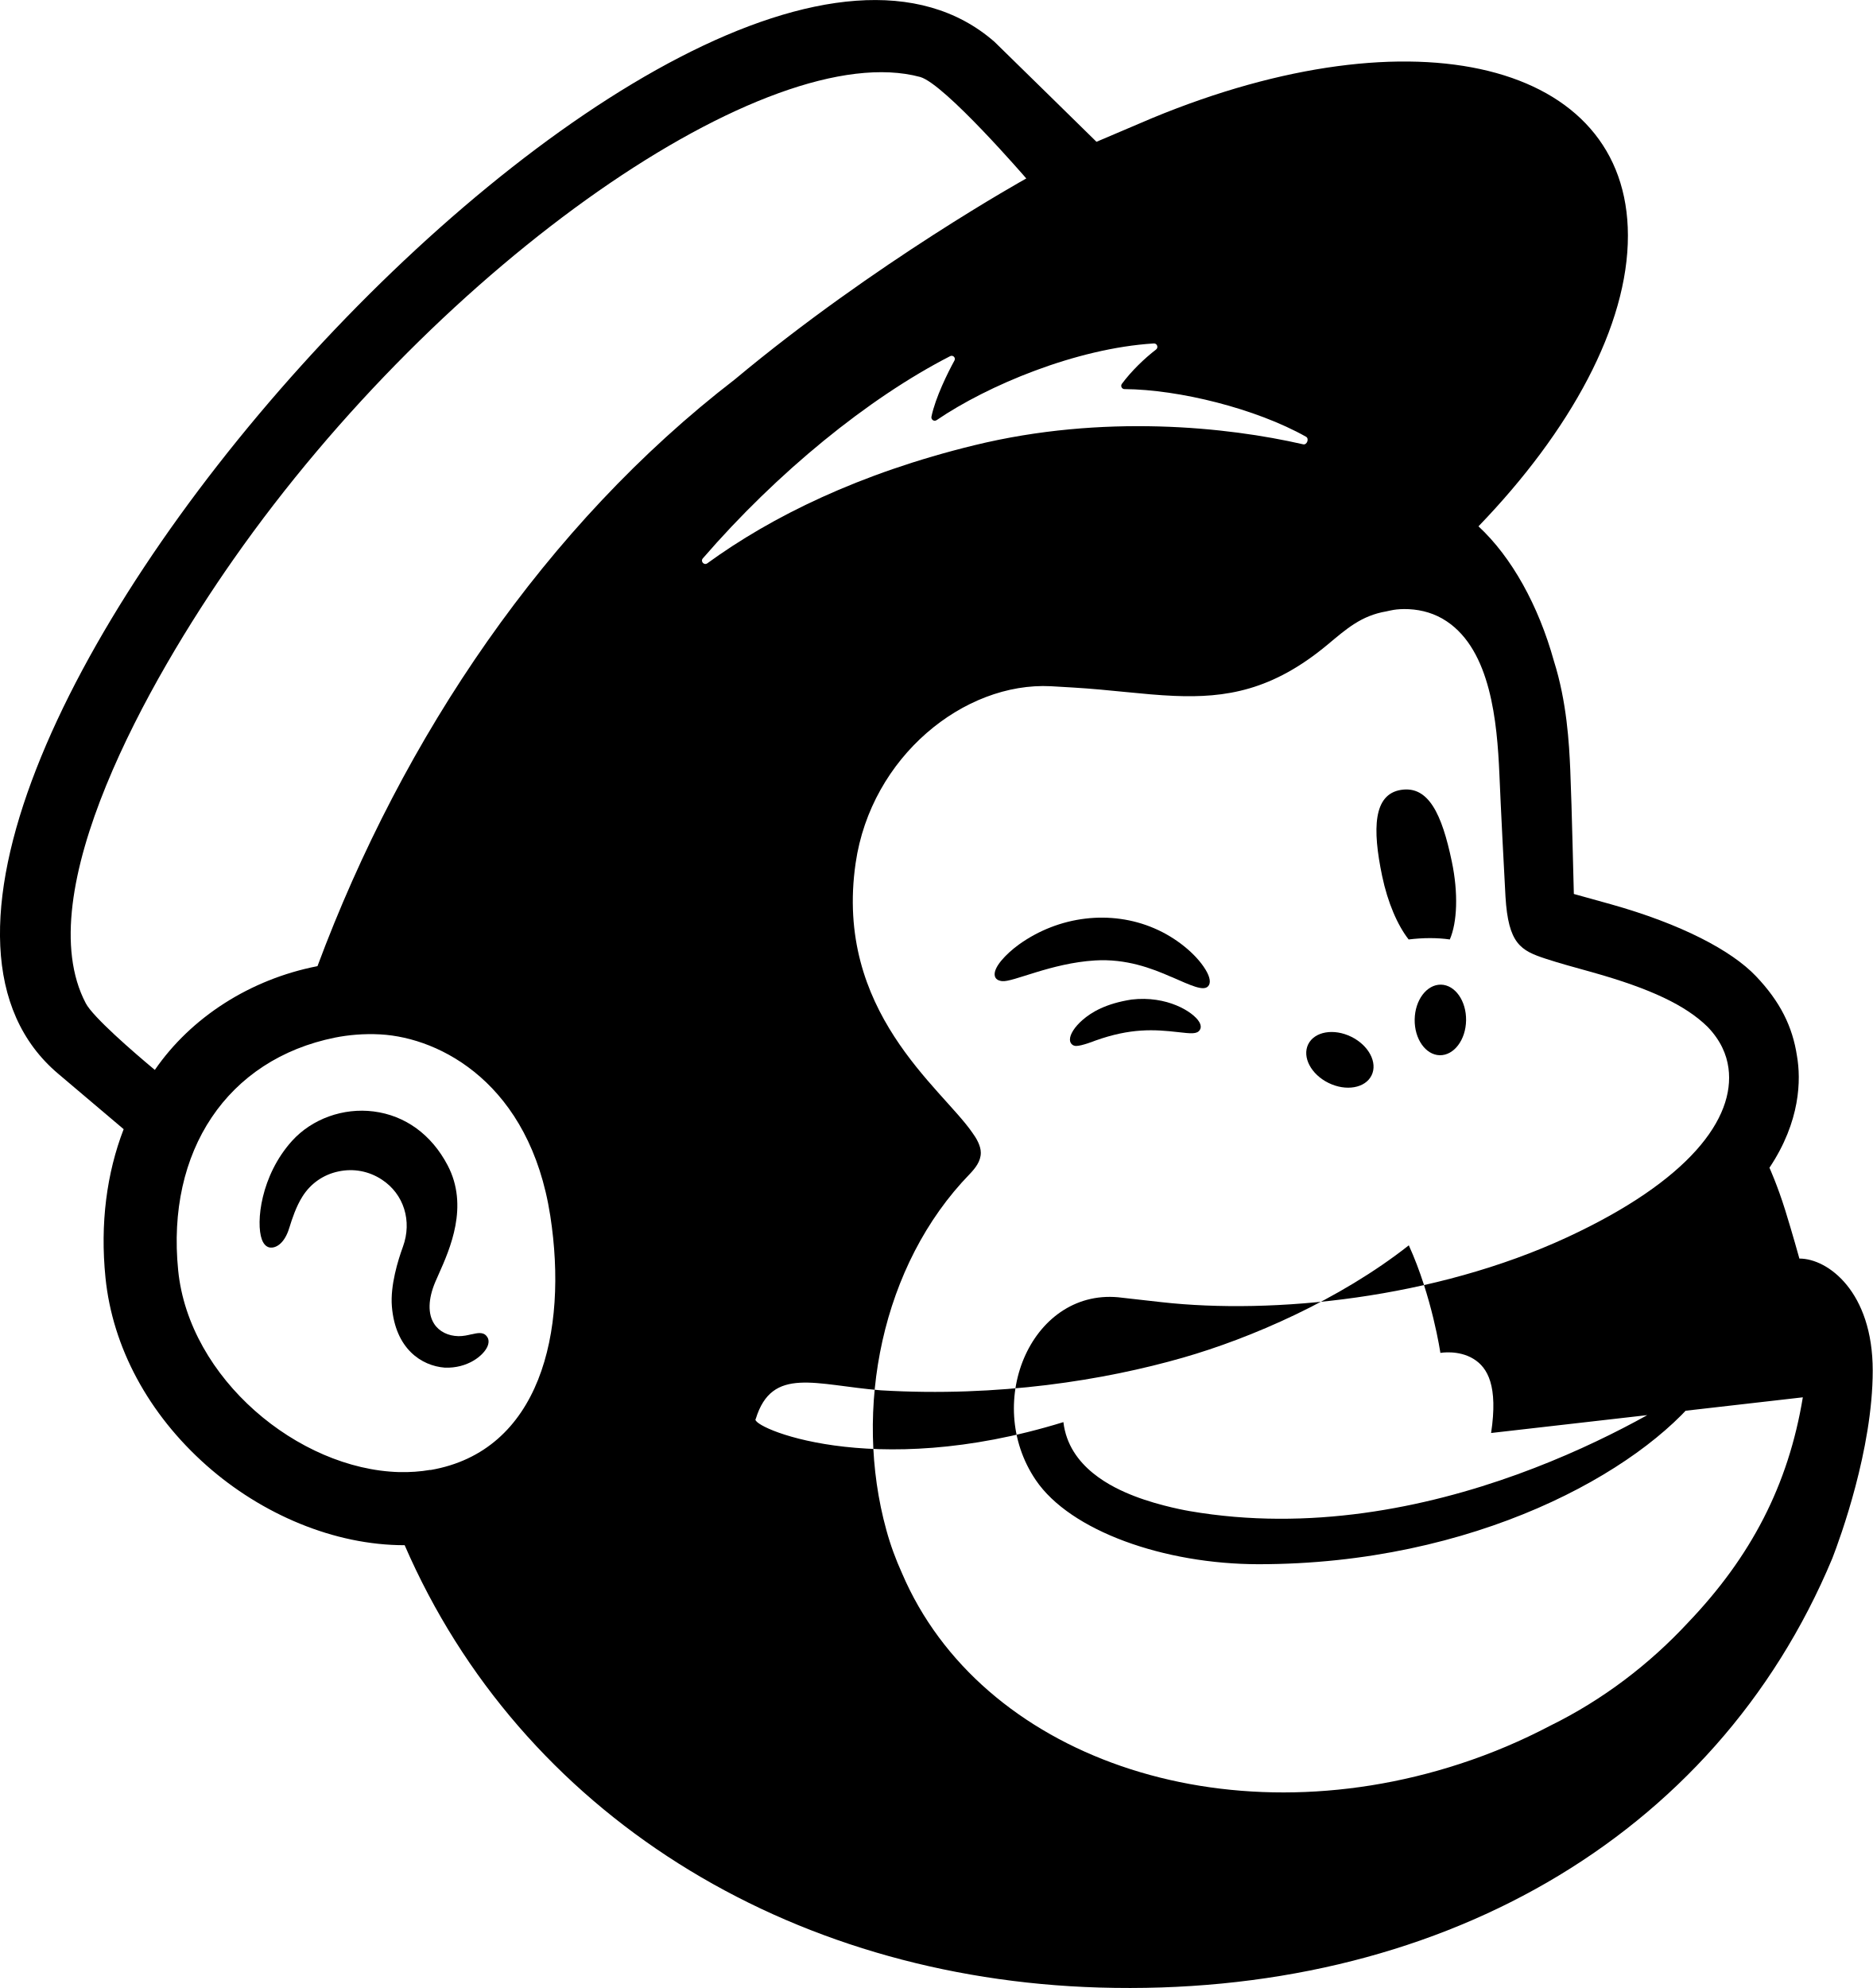
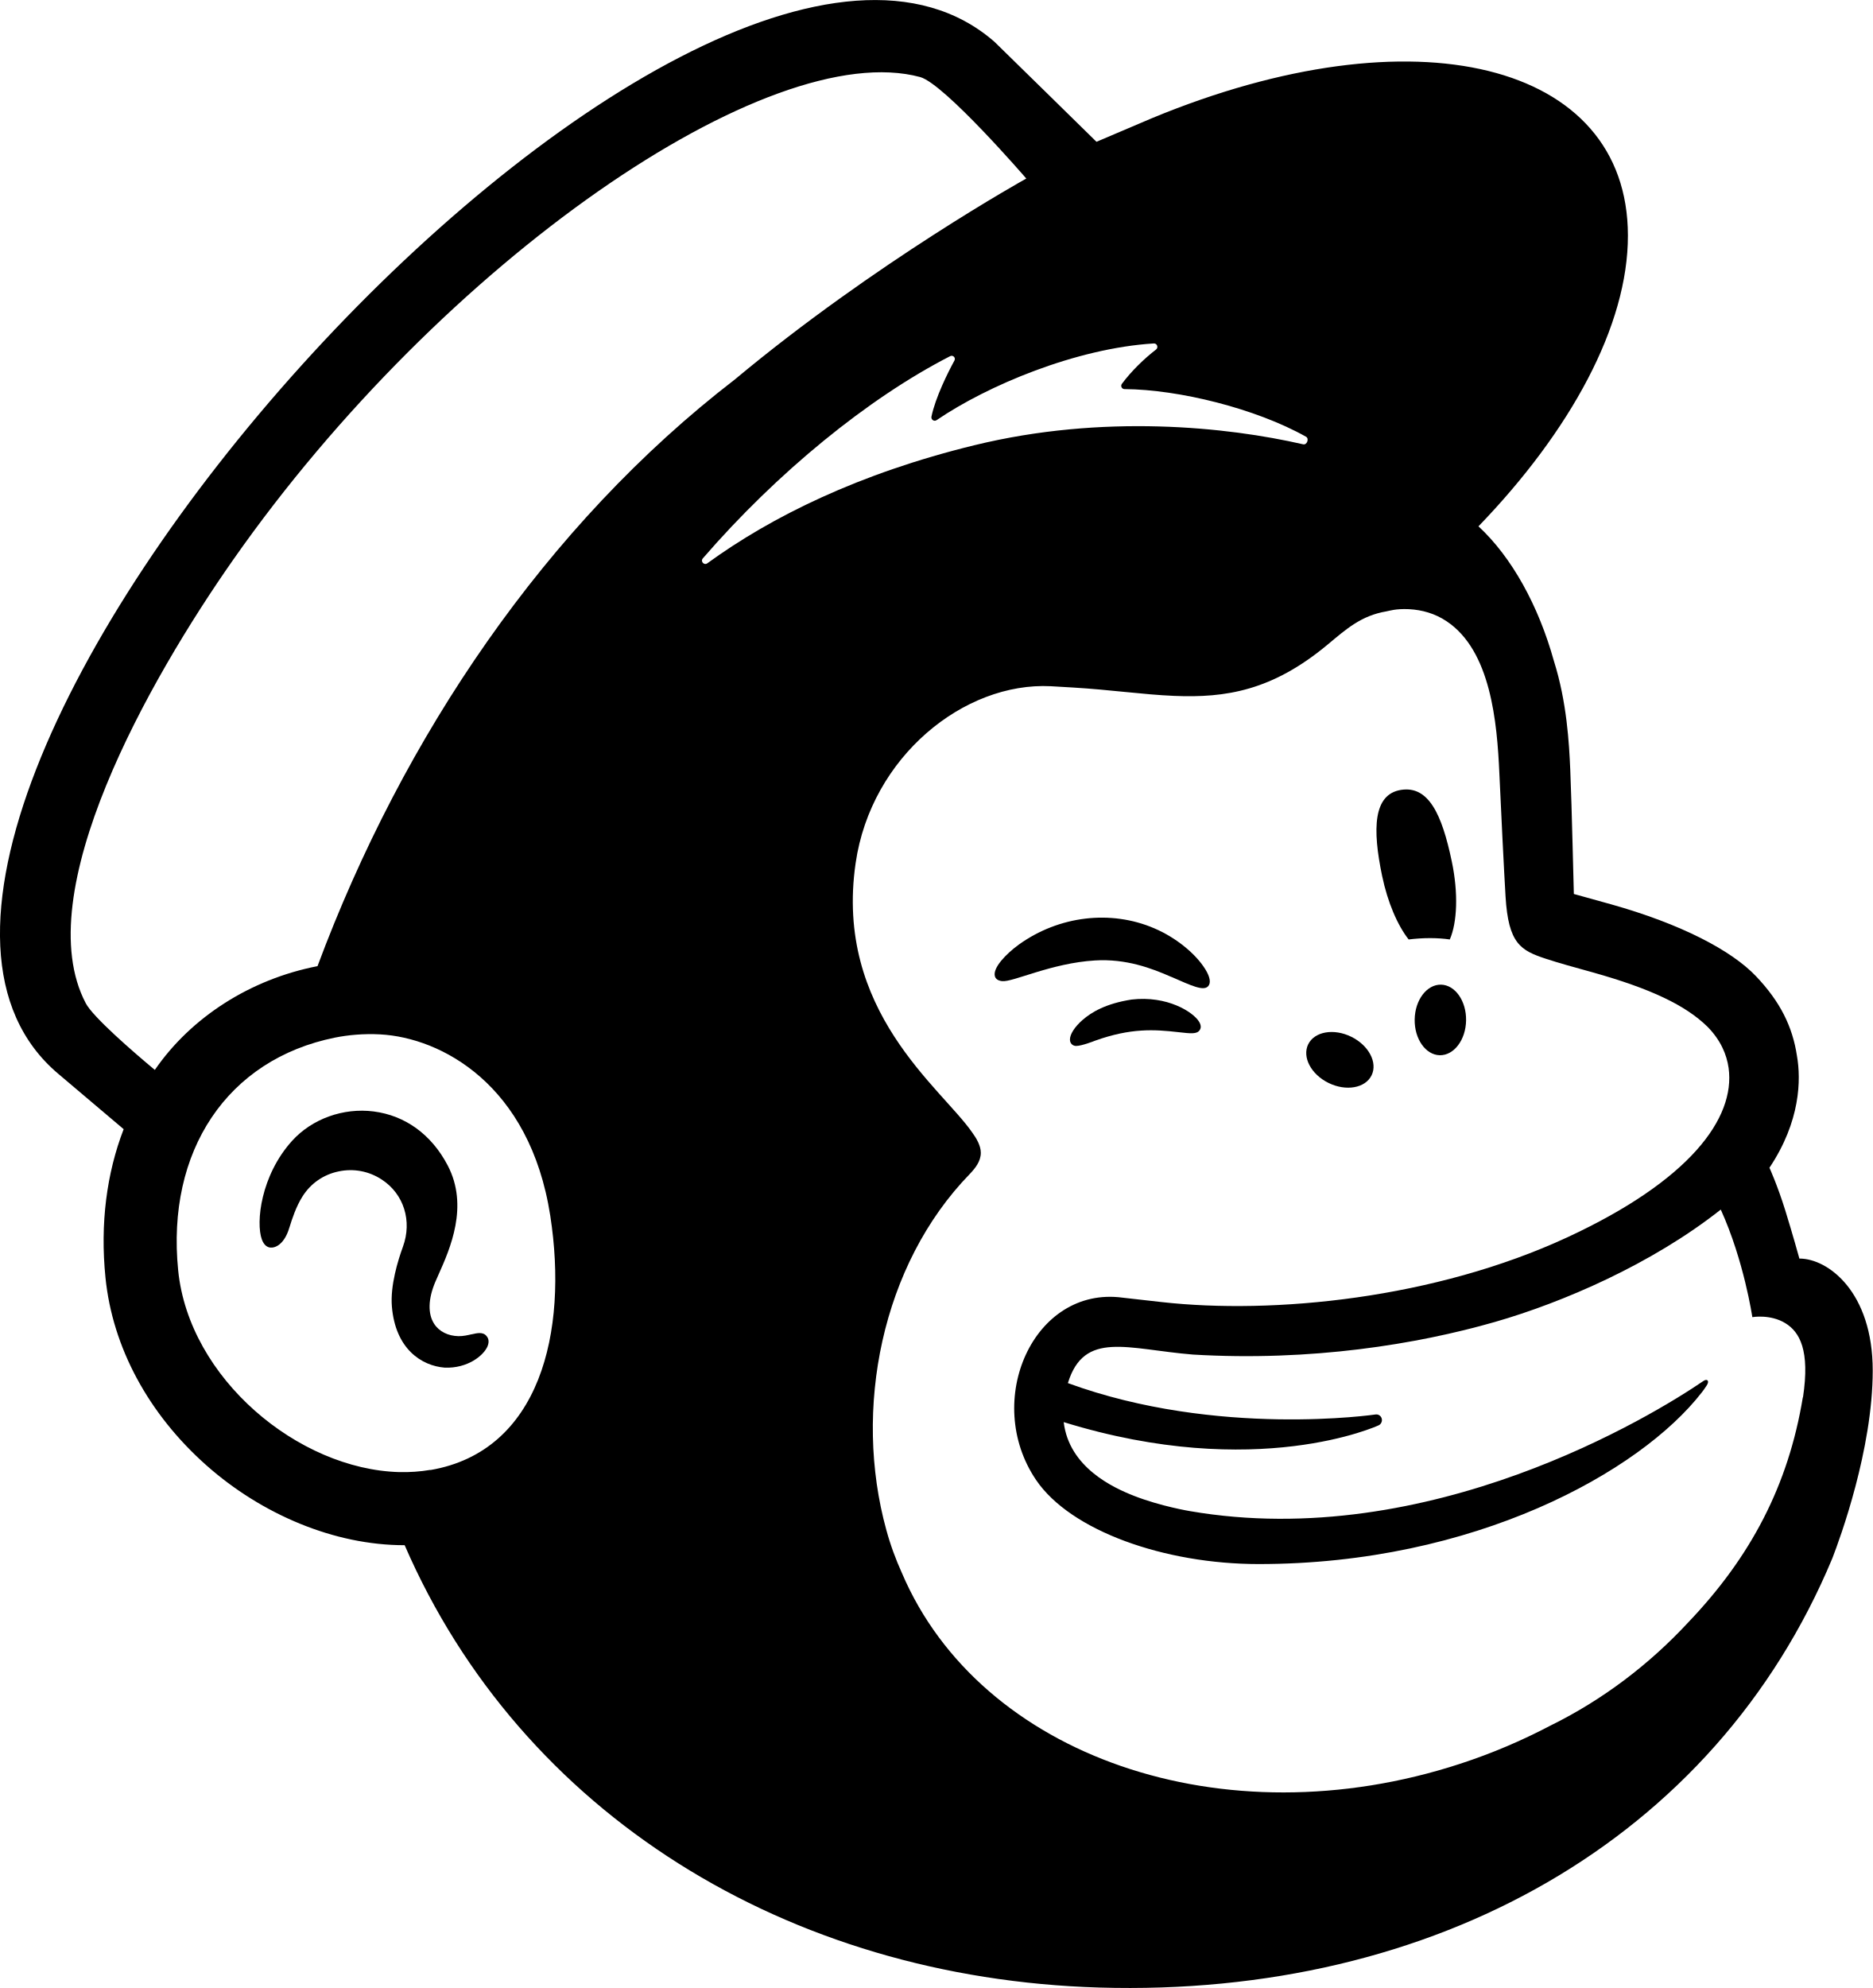
- <svg xmlns="http://www.w3.org/2000/svg" viewBox="0 0 246.24 261.34">
-   <g>
-     <path d="m185.23,123.5c1.91-.23,3.74-.24,5.41,0,.97-2.23,1.14-6.07.26-10.26-1.3-6.22-3.06-9.98-6.69-9.4-3.63.59-3.77,5.09-2.47,11.31.73,3.5,2.03,6.49,3.48,8.34Z" />
-     <path d="m154.03,128.42c2.6,1.14,4.2,1.9,4.82,1.24.4-.41.28-1.2-.34-2.21-1.28-2.09-3.92-4.22-6.72-5.41-5.73-2.47-12.56-1.65-17.83,2.14-1.74,1.27-3.39,3.04-3.15,4.11.08.35.34.61.95.69,1.43.16,6.45-2.37,12.22-2.72,4.08-.25,7.45,1.02,10.05,2.17Z" />
-     <path d="m148.79,131.4c-3.39.53-5.25,1.65-6.45,2.69-1.02.89-1.66,1.88-1.65,2.58,0,.33.15.52.26.62.15.14.34.21.56.21.76,0,2.48-.69,2.48-.69,4.71-1.69,7.82-1.48,10.9-1.13,1.7.19,2.51.3,2.88-.29.11-.17.24-.53-.1-1.08-.79-1.29-4.21-3.46-8.88-2.91Z" />
-     <path d="m174.69,142.36c2.3,1.13,4.83.69,5.66-.99s-.37-3.95-2.67-5.08c-2.3-1.13-4.83-.69-5.66.99-.82,1.68.37,3.95,2.67,5.08Z" />
-     <path d="m189.48,129.44c-1.87-.03-3.42,2.02-3.46,4.58-.04,2.56,1.44,4.66,3.3,4.7,1.87.03,3.42-2.02,3.46-4.58.04-2.56-1.44-4.66-3.3-4.7Z" />
-     <path d="m62.02,175.4c-.52.12-1.1.26-1.74.25-1.37-.03-2.54-.61-3.19-1.62-.85-1.31-.8-3.26.14-5.49.13-.3.28-.63.44-1,1.5-3.36,4.01-8.99,1.19-14.35-2.12-4.04-5.57-6.55-9.73-7.08-3.99-.51-8.1.97-10.72,3.86-4.13,4.56-4.78,10.76-3.98,12.96.29.8.75,1.03,1.08,1.07.7.09,1.74-.42,2.39-2.17.05-.13.11-.32.19-.57.29-.93.83-2.65,1.72-4.03,1.07-1.67,2.73-2.82,4.68-3.23,1.99-.43,4.02-.05,5.72,1.07,2.89,1.89,4.01,5.44,2.77,8.83-.64,1.75-1.68,5.1-1.45,7.85.46,5.57,3.89,7.8,6.96,8.04,2.99.11,5.08-1.57,5.61-2.79.31-.73.05-1.17-.12-1.36-.46-.58-1.23-.4-1.97-.23Z" />
-     <path d="m236.61,165.46c-.11-.4-.86-3.11-1.87-6.38-1.02-3.27-2.07-5.57-2.07-5.57,4.09-6.12,4.16-11.59,3.62-14.69-.58-3.84-2.18-7.12-5.4-10.5-3.22-3.38-9.82-6.85-19.08-9.45-1.06-.3-4.55-1.26-4.86-1.35-.02-.2-.26-11.46-.47-16.3-.15-3.49-.45-8.95-2.15-14.32-2.02-7.27-5.53-13.64-9.92-17.71,12.11-12.55,19.67-26.38,19.65-38.24-.03-22.81-28.05-29.71-62.57-15.42-.04.02-7.26,3.08-7.31,3.11-.03-.03-13.22-12.97-13.42-13.15C91.38-28.85-31.69,107.94,7.66,141.16l8.6,7.28c-2.23,5.78-3.11,12.4-2.39,19.52.92,9.14,5.64,17.91,13.28,24.68,7.26,6.43,16.8,10.5,26.06,10.49,15.31,35.28,50.3,56.93,91.32,58.15,44,1.31,80.94-19.34,96.41-56.43,1.01-2.6,5.31-14.33,5.31-24.68s-5.88-14.72-9.63-14.72Zm-180.03,27.77c-1.34.23-2.7.32-4.08.29-13.29-.36-27.65-12.32-29.07-26.51-1.58-15.68,6.44-27.75,20.63-30.61,1.7-.34,3.75-.54,5.96-.42,7.95.44,19.66,6.54,22.34,23.86,2.37,15.34-1.39,30.95-15.77,33.41Zm-14.84-66.22c-8.83,1.72-16.62,6.72-21.38,13.64-2.85-2.37-8.15-6.97-9.08-8.76-7.6-14.43,8.29-42.49,19.4-58.33,27.44-39.18,70.42-68.81,90.32-63.44,3.23.92,13.95,13.34,13.95,13.34,0,0-19.89,11.03-38.33,26.42-24.85,19.13-43.62,46.94-54.87,77.12Zm50.68-53.61c9.75-11.27,21.76-21.07,32.52-26.58.37-.19.77.21.56.58-.85,1.55-2.5,4.86-3.02,7.37-.08.39.35.69.68.46,6.69-4.56,18.34-9.45,28.55-10.08.44-.03.65.54.3.8-1.55,1.19-3.25,2.84-4.49,4.51-.21.28-.01.69.34.69,7.17.05,17.28,2.56,23.87,6.26.45.25.13,1.11-.37,1-9.97-2.29-26.29-4.02-43.24.12-15.13,3.69-26.68,9.39-35.11,15.52-.43.31-.94-.25-.59-.65Zm144.64,110.29c-1.91,11.58-6.83,20.97-15.1,29.62-5.03,5.42-11.15,10.13-18.14,13.56-3.71,1.95-7.67,3.64-11.84,5-31.18,10.18-63.09-1.01-73.37-25.05-.82-1.81-1.52-3.7-2.06-5.68-4.38-15.84-.66-34.85,10.97-46.81,0,0,0,0,0,0,.72-.76,1.45-1.66,1.45-2.79,0-.94-.6-1.94-1.12-2.65-4.07-5.9-18.17-15.96-15.34-35.43,2.03-13.98,14.26-23.83,25.67-23.25.96.05,1.93.11,2.89.17,4.94.29,9.25.93,13.32,1.1,6.81.29,12.93-.7,20.18-6.74,2.45-2.04,4.41-3.81,7.73-4.37.35-.06,1.22-.37,2.95-.29,1.77.09,3.46.58,4.97,1.59,5.81,3.87,6.64,13.24,6.94,20.09.16,3.91.64,13.38.8,16.1.37,6.22,2,7.1,5.31,8.18,1.86.61,3.59,1.07,6.13,1.78,7.69,2.16,12.26,4.35,15.13,7.16,1.71,1.77,2.51,3.63,2.75,5.42.9,6.62-5.15,14.8-21.16,22.23-17.5,8.12-38.74,10.19-53.39,8.55-1.13-.12-5.14-.58-5.15-.58-11.73-1.58-18.43,13.59-11.38,23.97,4.54,6.7,16.89,11.05,29.27,11.06,28.35.01,50.14-12.12,58.27-22.58.24-.31.27-.35.65-.92.4-.59.07-.93-.43-.59-6.62,4.53-36.06,22.52-67.52,17.11,0,0-3.82-.63-7.32-1.99-2.78-1.08-8.59-3.75-9.29-9.71-25.42,7.85-41.45.48-40.45-.43,2.14-6.97,7.85-4.44,16.45-3.75,15.52.92,29.42-1.34,39.71-4.29,8.91-2.55,20.6-7.6,29.71-14.77,3.07,6.74,4.15,14.14,4.15,14.14,0,0,2.38-.43,4.36.79,1.87,1.15,3.24,3.55,2.31,9.74Z" />
+ <svg xmlns="http://www.w3.org/2000/svg" id="Layer_2" data-name="Layer 2" viewBox="0 0 246.24 261.34">
+   <defs>
+     <style>
+       .cls-1 {
+         stroke-width: 0px;
+       }
+     </style>
+   </defs>
+   <g id="Layer_1-2" data-name="Layer 1">
+     <path class="cls-1" d="m185.23,123.5c1.91-.23,3.74-.24,5.41,0,.97-2.23,1.14-6.07.26-10.26-1.3-6.22-3.06-9.98-6.69-9.4-3.63.59-3.77,5.09-2.47,11.31.73,3.5,2.03,6.49,3.48,8.34Z" />
+     <path class="cls-1" d="m154.03,128.42c2.6,1.14,4.2,1.9,4.82,1.24.4-.41.28-1.2-.34-2.21-1.28-2.09-3.92-4.22-6.72-5.41-5.73-2.47-12.56-1.65-17.83,2.14-1.74,1.27-3.39,3.04-3.15,4.11.08.35.34.61.95.69,1.43.16,6.45-2.37,12.22-2.72,4.08-.25,7.45,1.02,10.05,2.17Z" />
+     <path class="cls-1" d="m148.79,131.4c-3.39.53-5.25,1.65-6.45,2.69-1.02.89-1.66,1.88-1.65,2.58,0,.33.15.52.26.62.15.14.34.21.56.21.76,0,2.48-.69,2.48-.69,4.71-1.69,7.82-1.48,10.9-1.13,1.7.19,2.51.3,2.88-.29.11-.17.24-.53-.1-1.08-.79-1.29-4.21-3.46-8.88-2.91Z" />
+     <path class="cls-1" d="m174.69,142.36c2.3,1.13,4.83.69,5.66-.99s-.37-3.95-2.67-5.08c-2.3-1.13-4.83-.69-5.66.99-.82,1.68.37,3.95,2.67,5.08Z" />
+     <path class="cls-1" d="m189.48,129.44c-1.87-.03-3.42,2.02-3.46,4.58-.04,2.56,1.44,4.66,3.3,4.7,1.87.03,3.42-2.02,3.46-4.58.04-2.56-1.44-4.66-3.3-4.7Z" />
+     <path class="cls-1" d="m62.02,175.4c-.52.12-1.1.26-1.74.25-1.37-.03-2.54-.61-3.19-1.62-.85-1.31-.8-3.26.14-5.49.13-.3.28-.63.44-1,1.5-3.36,4.01-8.99,1.19-14.35-2.12-4.04-5.57-6.55-9.73-7.08-3.99-.51-8.1.97-10.72,3.86-4.13,4.56-4.78,10.76-3.98,12.96.29.8.75,1.03,1.08,1.07.7.09,1.74-.42,2.39-2.17.05-.13.11-.32.19-.57.29-.93.83-2.65,1.72-4.03,1.07-1.67,2.73-2.82,4.68-3.23,1.99-.43,4.02-.05,5.72,1.07,2.89,1.89,4.01,5.44,2.77,8.83-.64,1.75-1.68,5.1-1.45,7.85.46,5.57,3.89,7.8,6.96,8.04,2.99.11,5.08-1.57,5.61-2.79.31-.73.05-1.17-.12-1.36-.46-.58-1.23-.4-1.97-.23Z" />
+     <path class="cls-1" d="m236.61,165.46c-.11-.4-.86-3.11-1.87-6.38-1.02-3.27-2.07-5.57-2.07-5.57,4.09-6.12,4.16-11.59,3.62-14.69-.58-3.84-2.18-7.12-5.4-10.5-3.22-3.38-9.82-6.85-19.08-9.45-1.06-.3-4.55-1.26-4.86-1.35-.02-.2-.26-11.46-.47-16.3-.15-3.49-.45-8.95-2.15-14.32-2.02-7.27-5.53-13.64-9.92-17.71,12.11-12.55,19.67-26.38,19.65-38.24-.03-22.81-28.05-29.71-62.57-15.42-.04.02-7.26,3.08-7.31,3.11-.03-.03-13.22-12.97-13.42-13.15C91.38-28.85-31.69,107.94,7.66,141.16l8.6,7.28c-2.23,5.78-3.11,12.4-2.39,19.52.92,9.14,5.64,17.91,13.28,24.68,7.26,6.43,16.8,10.5,26.06,10.49,15.31,35.28,50.3,56.93,91.32,58.15,44,1.31,80.94-19.34,96.41-56.43,1.01-2.6,5.31-14.33,5.31-24.68s-5.88-14.72-9.63-14.72Zm-180.03,27.77c-1.34.23-2.7.32-4.08.29-13.29-.36-27.65-12.32-29.07-26.51-1.58-15.68,6.44-27.75,20.63-30.61,1.7-.34,3.75-.54,5.96-.42,7.95.44,19.66,6.54,22.34,23.86,2.37,15.34-1.39,30.95-15.77,33.41Zm-14.84-66.22c-8.83,1.72-16.62,6.72-21.38,13.64-2.85-2.37-8.15-6.97-9.08-8.76-7.6-14.43,8.29-42.49,19.4-58.33C58.12,34.39,101.1,4.76,121,10.13c3.23.92,13.95,13.34,13.95,13.34,0,0-19.89,11.03-38.33,26.42-24.85,19.13-43.62,46.94-54.87,77.12Zm50.68-53.61c9.75-11.27,21.76-21.07,32.52-26.58.37-.19.77.21.56.58-.85,1.55-2.5,4.86-3.02,7.37-.08.39.35.69.68.46,6.69-4.56,18.34-9.45,28.55-10.08.44-.03.65.54.3.8-1.55,1.19-3.25,2.84-4.49,4.51-.21.28-.01.69.34.69,7.17.05,17.28,2.56,23.87,6.26.45.25.13,1.11-.37,1-9.97-2.29-26.29-4.02-43.24.12-15.13,3.69-26.68,9.39-35.11,15.52-.43.31-.94-.25-.59-.65Zm144.64,110.29c-1.91,11.58-6.83,20.97-15.1,29.62-5.03,5.42-11.15,10.13-18.14,13.56-3.71,1.95-7.67,3.64-11.84,5-31.18,10.18-63.09-1.01-73.37-25.05-.82-1.81-1.52-3.7-2.06-5.68-4.38-15.84-.66-34.85,10.97-46.81,0,0,0,0,0,0,.72-.76,1.45-1.66,1.45-2.79,0-.94-.6-1.94-1.12-2.65-4.07-5.9-18.17-15.96-15.34-35.43,2.03-13.98,14.26-23.83,25.67-23.25.96.05,1.93.11,2.89.17,4.94.29,9.25.93,13.32,1.1,6.81.29,12.93-.7,20.18-6.74,2.45-2.04,4.41-3.81,7.73-4.37.35-.06,1.22-.37,2.95-.29,1.77.09,3.46.58,4.97,1.59,5.81,3.87,6.64,13.24,6.94,20.09.17,3.91.64,13.38.81,16.1.37,6.21,2,7.09,5.31,8.18,1.86.61,3.58,1.07,6.13,1.78,7.7,2.16,12.26,4.35,15.13,7.17,1.72,1.76,2.51,3.63,2.76,5.41.91,6.62-5.14,14.8-21.15,22.23-17.5,8.12-38.73,10.18-53.39,8.54-1.13-.13-5.12-.58-5.14-.58-11.73-1.58-18.43,13.58-11.38,23.97,4.54,6.69,16.9,11.05,29.27,11.05,28.36,0,50.15-12.11,58.26-22.56.24-.31.27-.35.65-.92.4-.6.07-.93-.43-.59-6.62,4.53-36.05,22.53-67.52,17.11,0,0-3.82-.63-7.31-1.99-2.77-1.08-8.58-3.75-9.29-9.71,25.4,7.85,41.39.43,41.39.43.29-.12.49-.45.45-.78-.04-.4-.4-.7-.8-.66,0,0-20.82,3.08-40.49-4.12,2.14-6.96,7.84-4.45,16.45-3.75,15.52.92,29.43-1.34,39.71-4.29,8.91-2.56,20.61-7.6,29.69-14.77,3.06,6.73,4.15,14.14,4.15,14.14,0,0,2.37-.42,4.35.8,1.87,1.15,3.25,3.55,2.31,9.75Zm-96.05-1.07s0,0,0,0c0,0,0,0,0,.01,0,0,0-.01,0-.02Z" />
  </g>
</svg>
